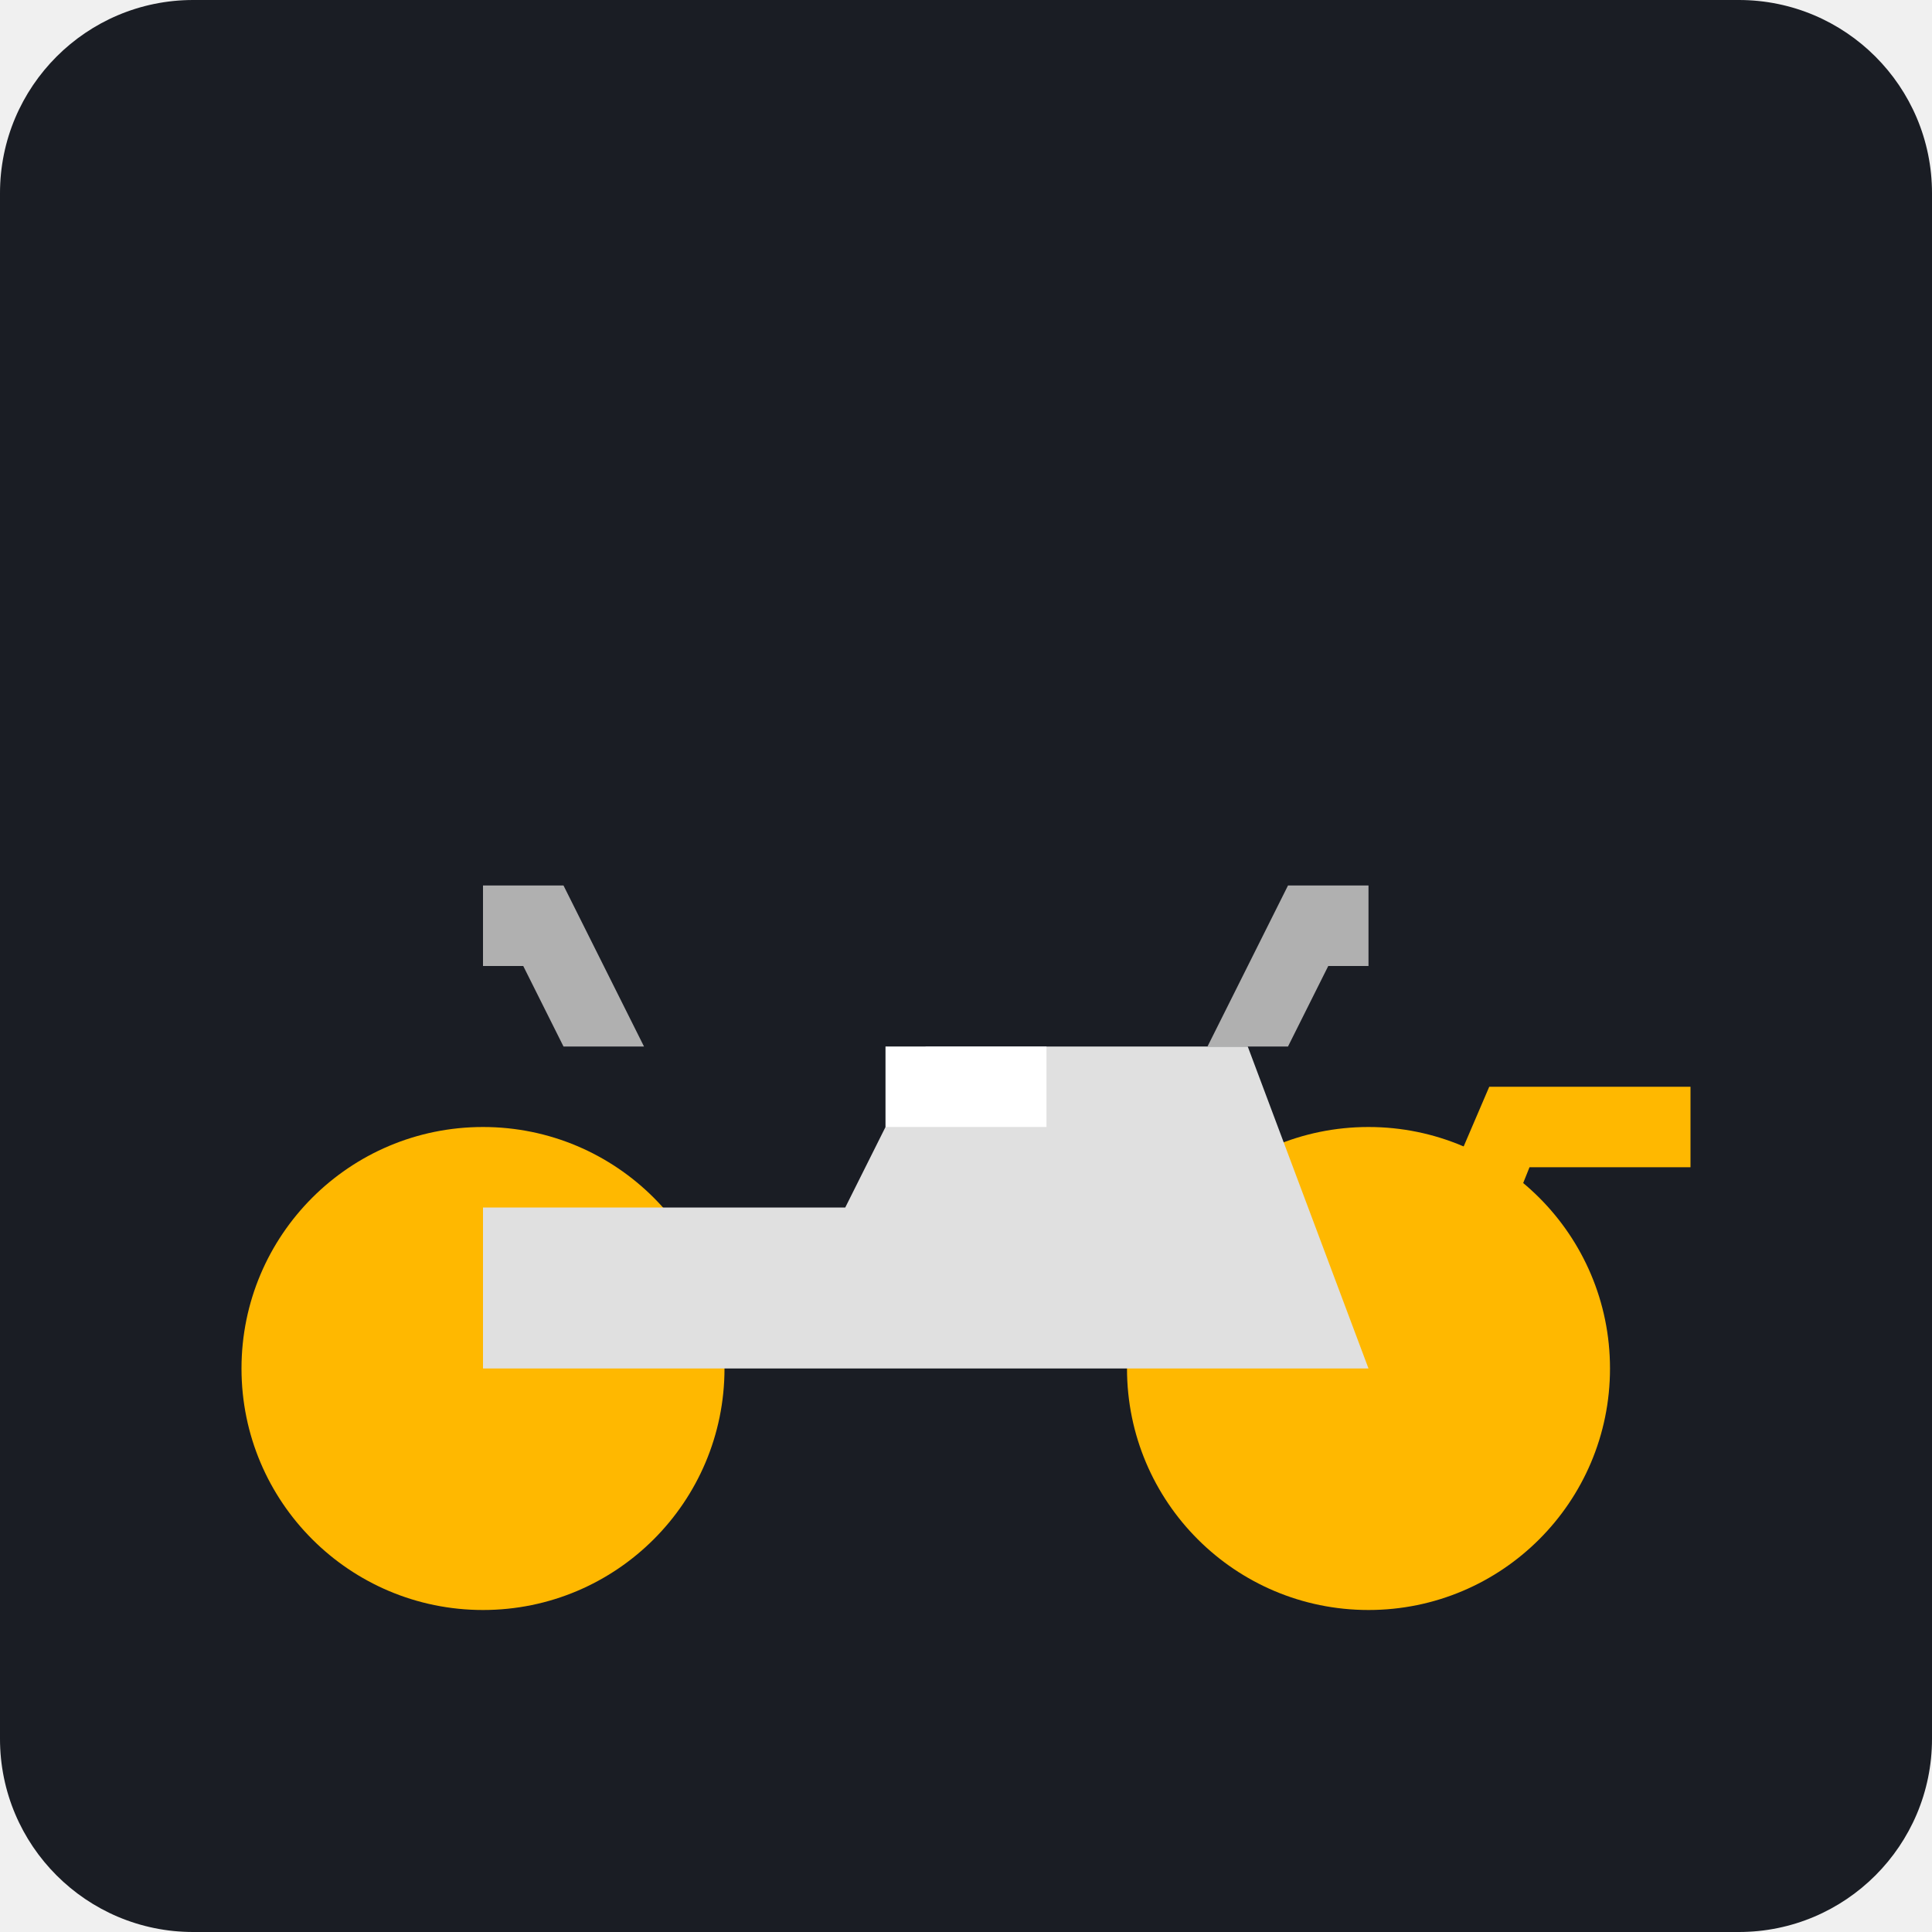
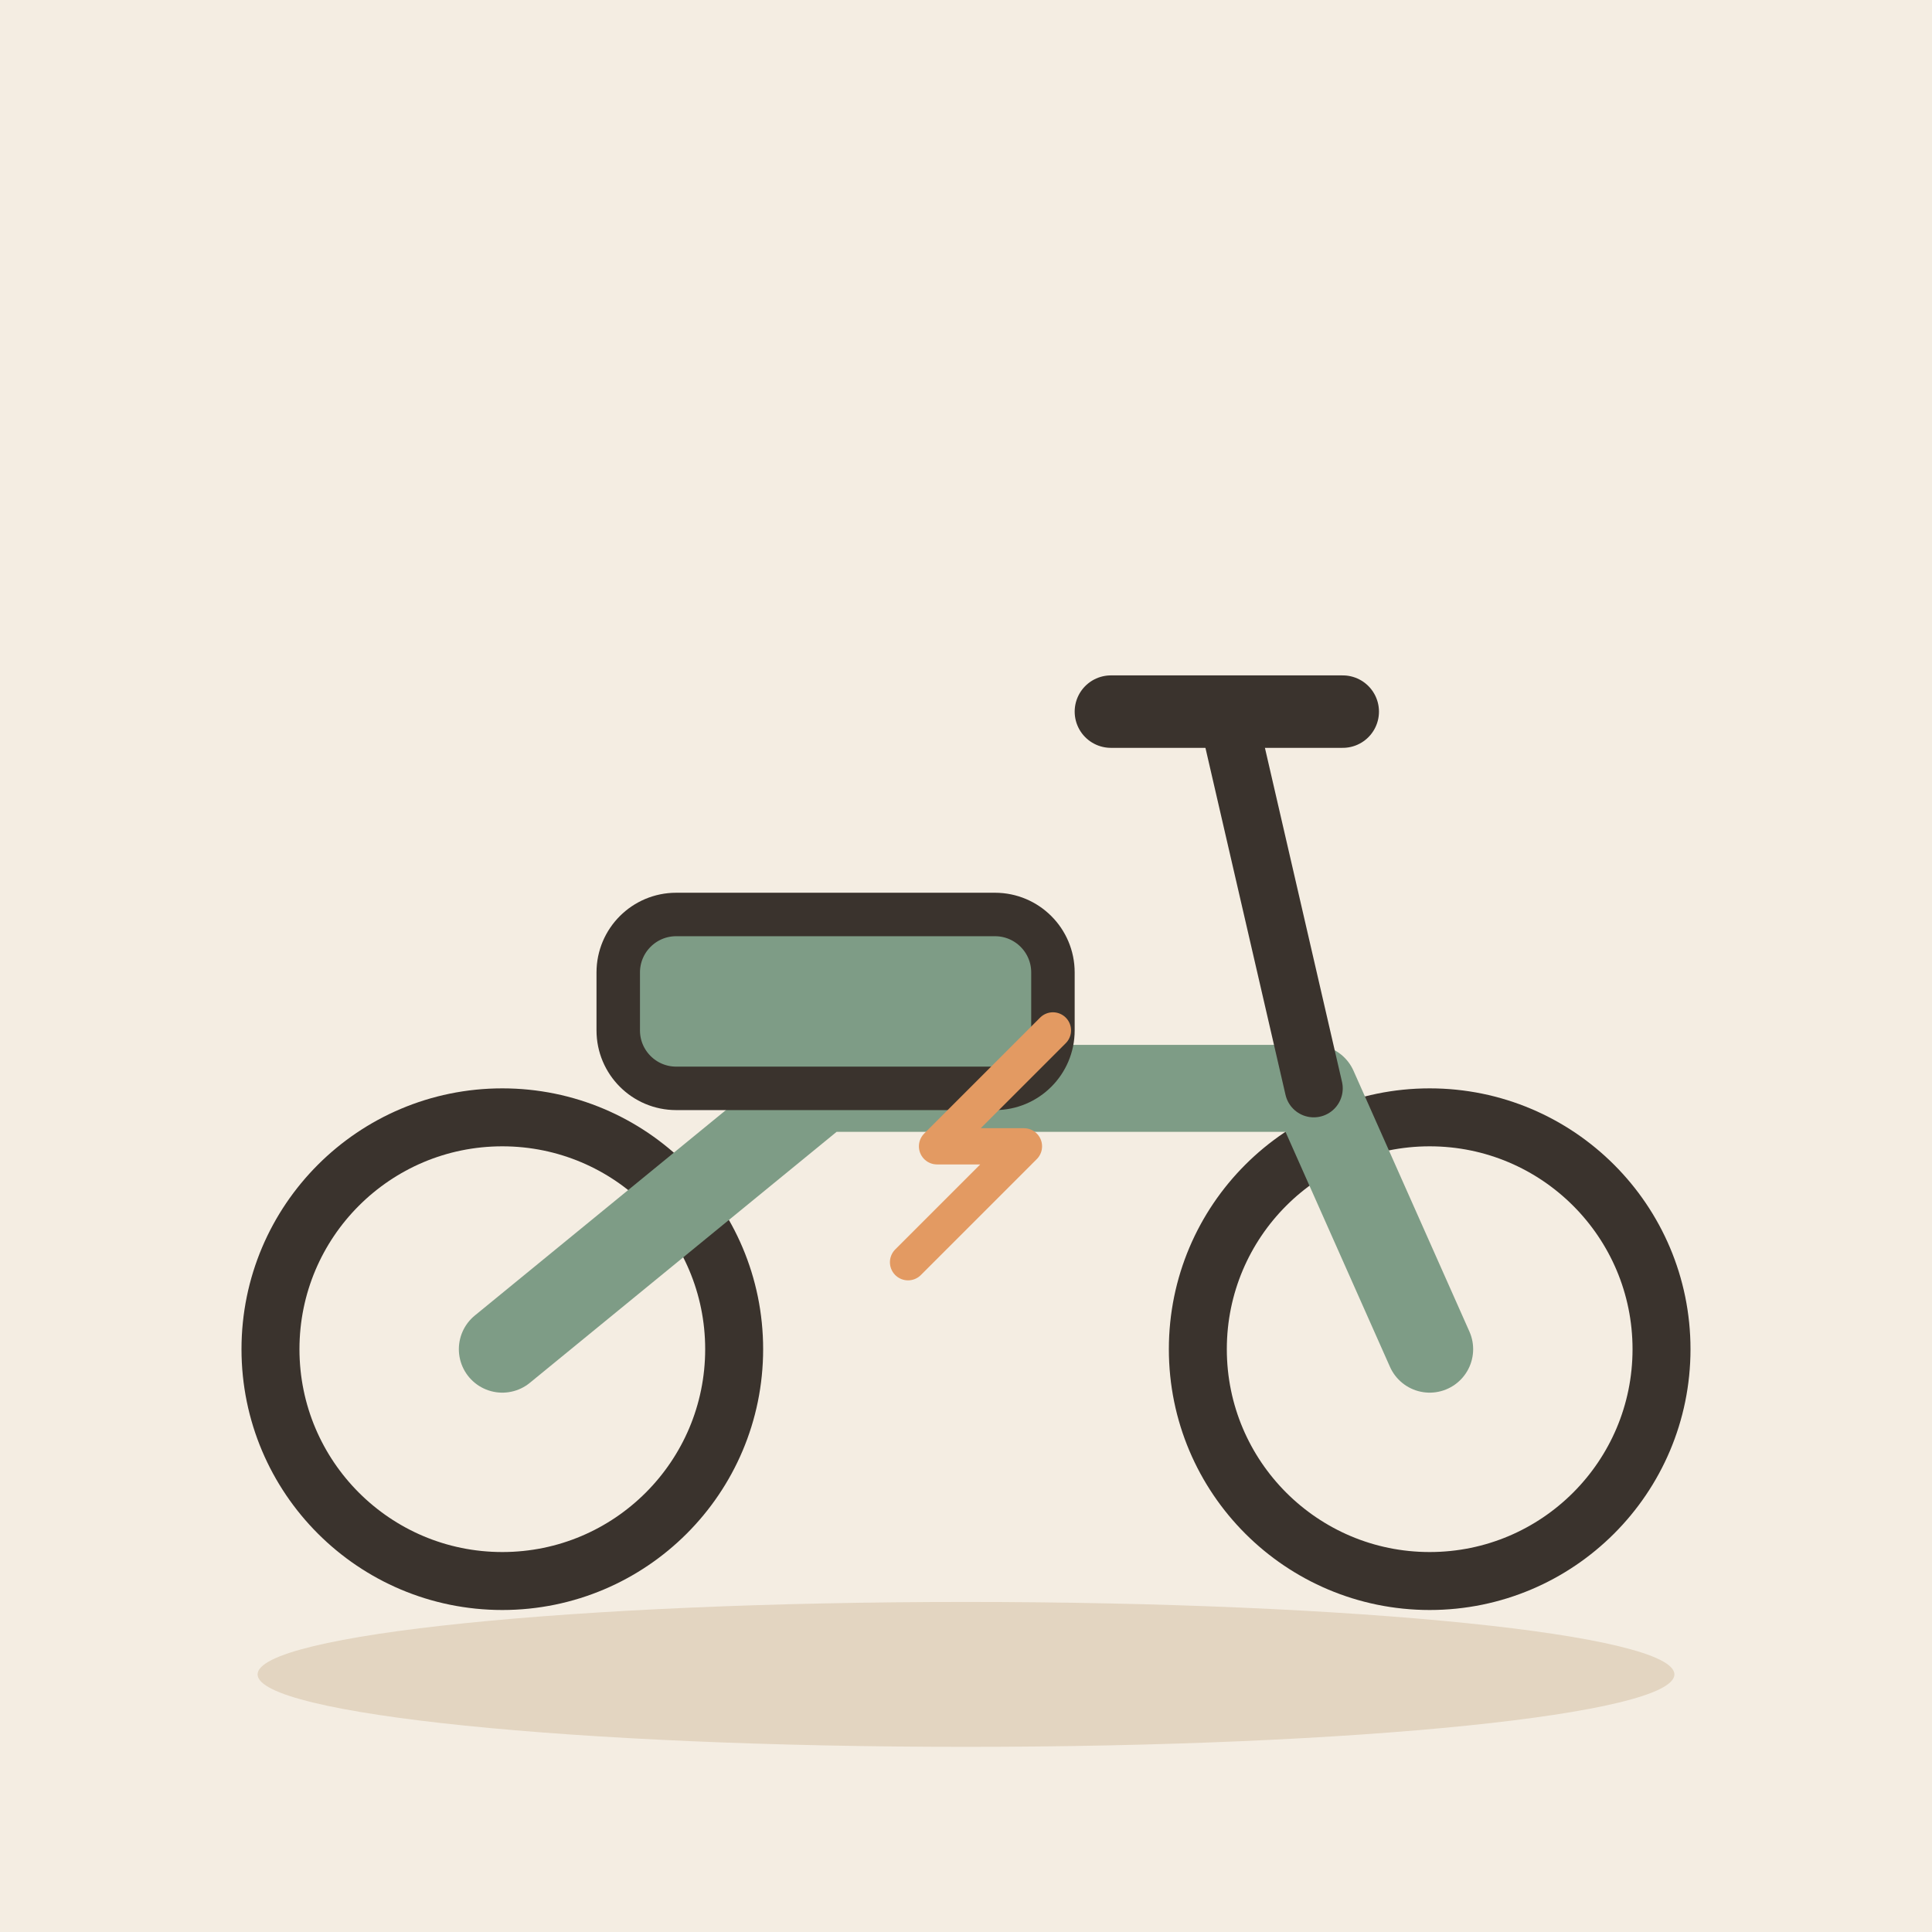
- <svg xmlns="http://www.w3.org/2000/svg" viewBox="0 0 240 240">
-   <rect width="240" height="240" rx="24" fill="#1A1D24" />
-   <g transform="translate(40, 60)">
-     <path d="M160 110c0 16.57-13.43 30-30 30s-30-13.43-30-30 13.43-30 30-30 30 13.43 30 30z" fill="#FFB800" />
-     <path d="M50 110c0 16.57-13.43 30-30 30s-30-13.43-30-30 13.43-30 30-30 30 13.43 30 30z" fill="#FFB800" />
-     <path d="M20 110h110l-15-40h-40l-10 20h-45z" fill="#E0E0E0" />
-     <path d="M130 110l15-35h25v10h-20l-10 25z" fill="#FFB800" />
-     <path d="M40 70l-10-20h-10v10h5l5 10z" fill="#B0B0B0" />
-     <path d="M110 70l10-20h10v10h-5l-5 10z" fill="#B0B0B0" />
-     <path d="M70 70h20v10h-20z" fill="#FFFFFF" />
+ <svg xmlns="http://www.w3.org/2000/svg" viewBox="0 0 240 240" data-style="editorial">
+   <rect width="240" height="240" fill="#F4EDE2" />
+   <ellipse cx="120" cy="208" rx="88" ry="9" fill="#E3D5C1" />
+   <g transform="translate(120 200) scale(1.8 1.8)">
+     <circle cx="-32" cy="-18" r="16" fill="none" stroke="#3A332D" stroke-linecap="round" stroke-linejoin="round" stroke-width="4" />
+     <circle cx="32" cy="-18" r="16" fill="none" stroke="#3A332D" stroke-linecap="round" stroke-linejoin="round" stroke-width="4" />
+     <path d="M-32 -18L-10 -36L24 -36L32 -18" fill="none" stroke="#7E9C86" stroke-width="6" stroke-linecap="round" stroke-linejoin="round" />
+     <rect x="-24" y="-48" width="30" height="12" rx="4" fill="#7E9C86" stroke="#3A332D" stroke-width="3" stroke-linecap="round" stroke-linejoin="round" />
+     <path d="M24 -36L18 -62" stroke="#3A332D" stroke-width="4" stroke-linecap="round" fill="none" />
+     <path d="M10 -62L26 -62" stroke="#3A332D" stroke-width="5" stroke-linecap="round" fill="none" />
+     <path d="M-4 -24L4 -32L-2 -32L6 -40" fill="none" stroke="#E39A62" stroke-width="2.5" stroke-linecap="round" stroke-linejoin="round" />
  </g>
</svg>
